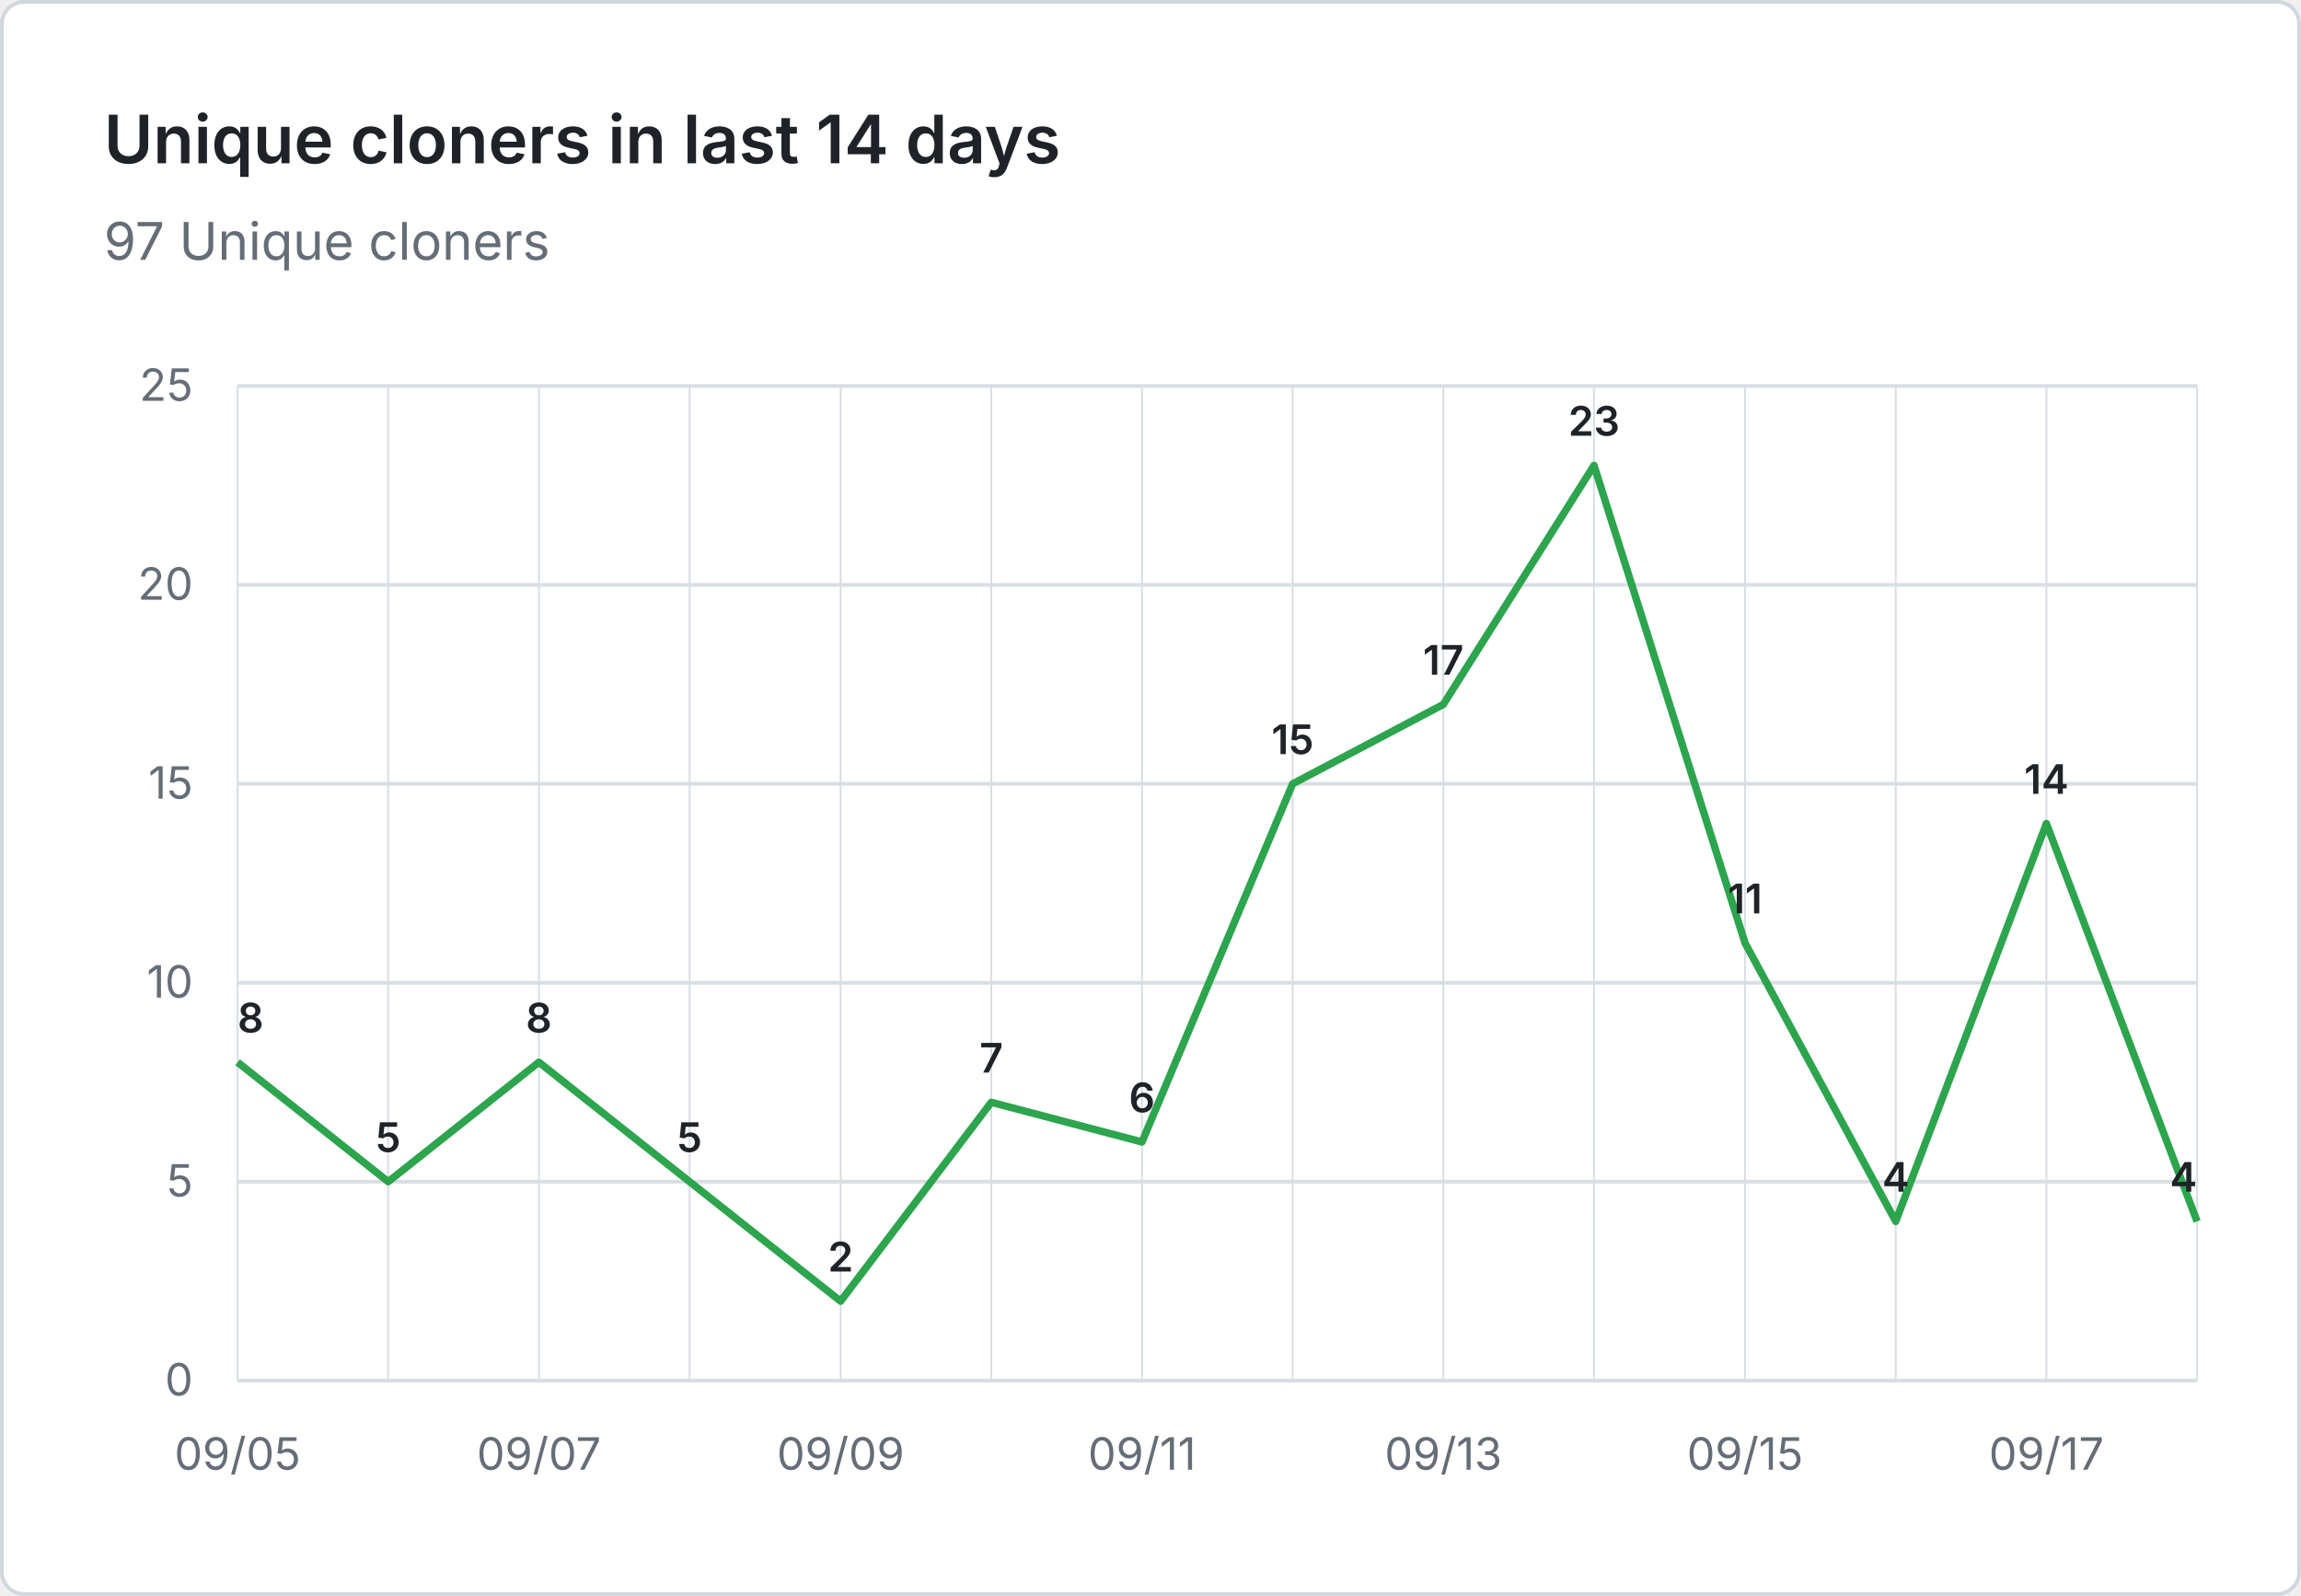
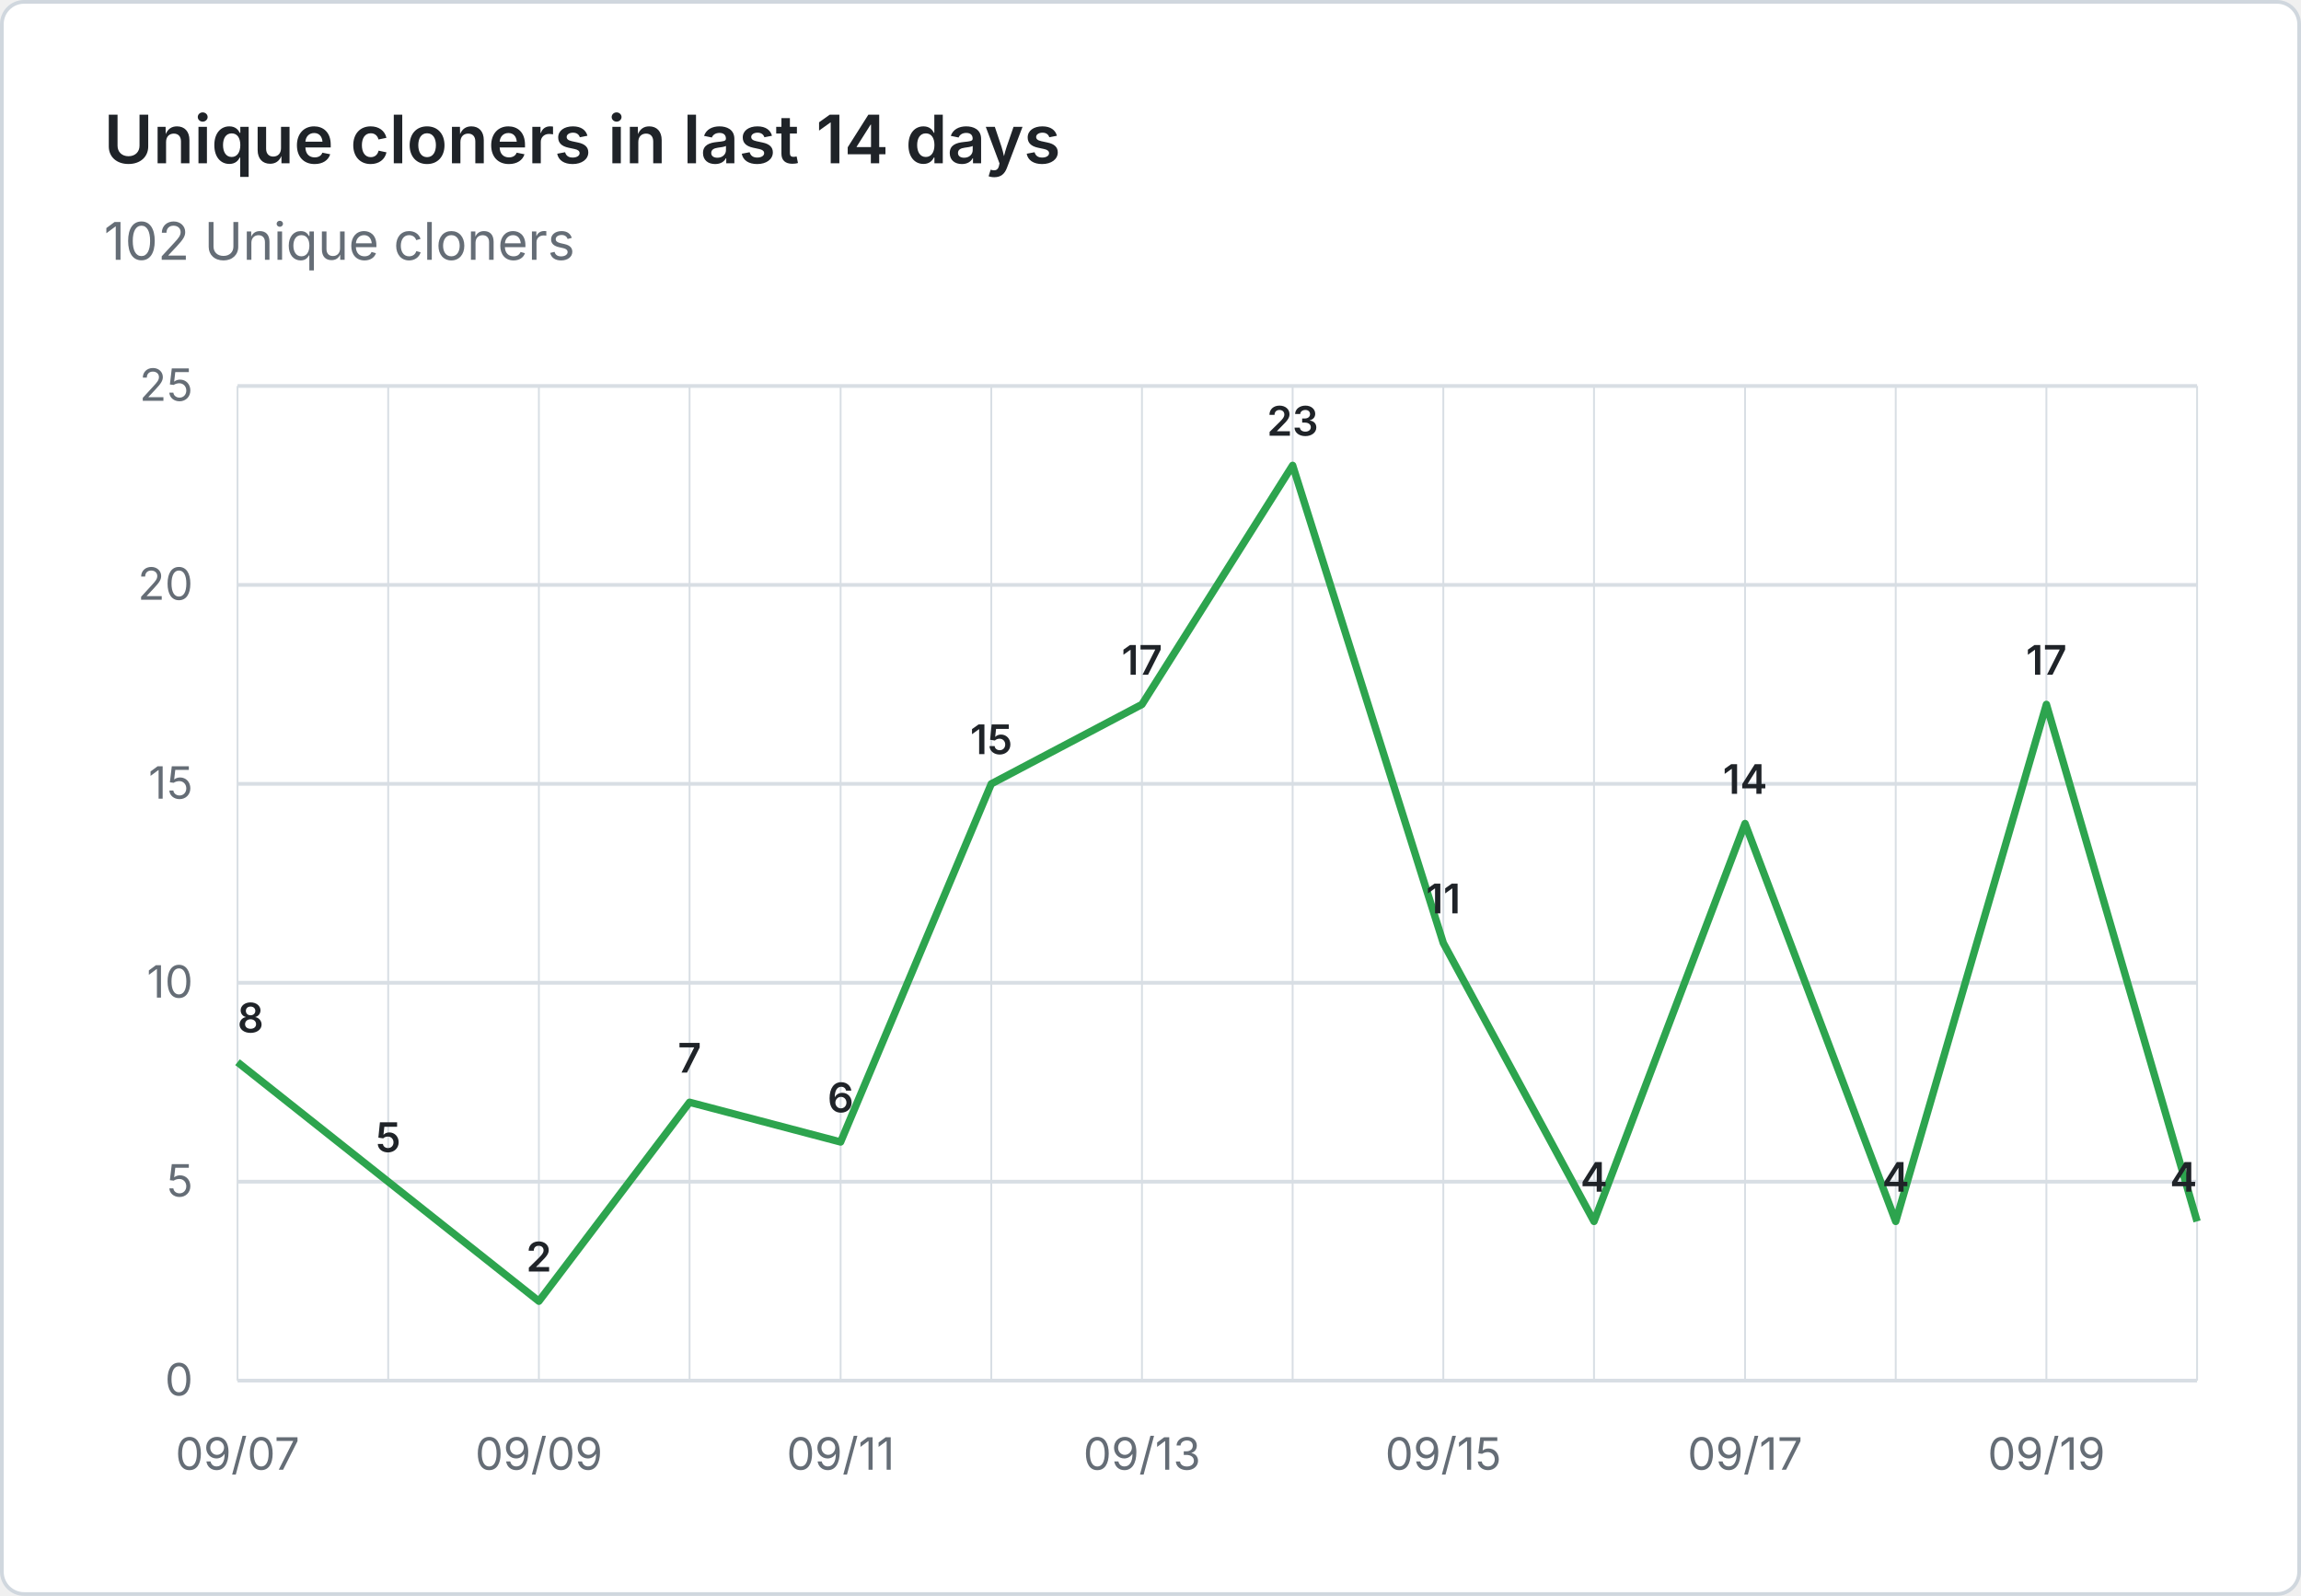
- <svg xmlns="http://www.w3.org/2000/svg" viewBox="0 0 620 430" width="620" height="430" role="img" aria-label="Unique cloners in last 14 days: 97 Unique cloners">
+ <svg xmlns="http://www.w3.org/2000/svg" viewBox="0 0 620 430" width="620" height="430" role="img" aria-label="Unique cloners in last 14 days: 102 Unique cloners">
  <rect x="0.5" y="0.5" width="619" height="429" fill="#ffffff" stroke="#d0d7de" rx="6" />
  <g font-family="system-ui, -apple-system, 'Segoe UI', sans-serif">
    <text x="28" y="44" fill="#1f2328" font-size="18" font-weight="600">Unique cloners in last 14 days</text>
-     <text x="28" y="70" fill="#656d76" font-size="14">97 Unique cloners</text>
+     <text x="28" y="70" fill="#656d76" font-size="14">102 Unique cloners</text>
    <line x1="64" y1="372.0" x2="592" y2="372.0" stroke="#d8dee4" stroke-width="1" />
    <text x="52" y="376.0" text-anchor="end" fill="#656d76" font-size="12">0</text>
    <line x1="64" y1="318.4" x2="592" y2="318.4" stroke="#d8dee4" stroke-width="1" />
    <text x="52" y="322.4" text-anchor="end" fill="#656d76" font-size="12">5</text>
    <line x1="64" y1="264.8" x2="592" y2="264.8" stroke="#d8dee4" stroke-width="1" />
    <text x="52" y="268.8" text-anchor="end" fill="#656d76" font-size="12">10</text>
    <line x1="64" y1="211.2" x2="592" y2="211.2" stroke="#d8dee4" stroke-width="1" />
    <text x="52" y="215.2" text-anchor="end" fill="#656d76" font-size="12">15</text>
    <line x1="64" y1="157.6" x2="592" y2="157.6" stroke="#d8dee4" stroke-width="1" />
    <text x="52" y="161.6" text-anchor="end" fill="#656d76" font-size="12">20</text>
    <line x1="64" y1="104.0" x2="592" y2="104.0" stroke="#d8dee4" stroke-width="1" />
    <text x="52" y="108.0" text-anchor="end" fill="#656d76" font-size="12">25</text>
    <line x1="64.0" y1="104" x2="64.0" y2="372" stroke="#d8dee4" stroke-width="0.5" />
    <line x1="104.6" y1="104" x2="104.6" y2="372" stroke="#d8dee4" stroke-width="0.5" />
    <line x1="145.2" y1="104" x2="145.2" y2="372" stroke="#d8dee4" stroke-width="0.5" />
    <line x1="185.8" y1="104" x2="185.8" y2="372" stroke="#d8dee4" stroke-width="0.5" />
    <line x1="226.5" y1="104" x2="226.5" y2="372" stroke="#d8dee4" stroke-width="0.5" />
    <line x1="267.1" y1="104" x2="267.1" y2="372" stroke="#d8dee4" stroke-width="0.5" />
    <line x1="307.7" y1="104" x2="307.7" y2="372" stroke="#d8dee4" stroke-width="0.5" />
    <line x1="348.3" y1="104" x2="348.3" y2="372" stroke="#d8dee4" stroke-width="0.5" />
    <line x1="388.9" y1="104" x2="388.9" y2="372" stroke="#d8dee4" stroke-width="0.5" />
    <line x1="429.5" y1="104" x2="429.5" y2="372" stroke="#d8dee4" stroke-width="0.5" />
    <line x1="470.2" y1="104" x2="470.2" y2="372" stroke="#d8dee4" stroke-width="0.5" />
    <line x1="510.8" y1="104" x2="510.8" y2="372" stroke="#d8dee4" stroke-width="0.5" />
    <line x1="551.4" y1="104" x2="551.4" y2="372" stroke="#d8dee4" stroke-width="0.5" />
    <line x1="592.0" y1="104" x2="592.0" y2="372" stroke="#d8dee4" stroke-width="0.5" />
-     <text x="64.0" y="396" text-anchor="middle" fill="#656d76" font-size="12">09/05</text>
-     <text x="145.2" y="396" text-anchor="middle" fill="#656d76" font-size="12">09/07</text>
-     <text x="226.5" y="396" text-anchor="middle" fill="#656d76" font-size="12">09/09</text>
-     <text x="307.7" y="396" text-anchor="middle" fill="#656d76" font-size="12">09/11</text>
-     <text x="388.9" y="396" text-anchor="middle" fill="#656d76" font-size="12">09/13</text>
-     <text x="470.2" y="396" text-anchor="middle" fill="#656d76" font-size="12">09/15</text>
-     <text x="551.4" y="396" text-anchor="middle" fill="#656d76" font-size="12">09/17</text>
-     <path d="M 64.0 286.2 L 104.6 318.4 L 145.2 286.2 L 185.8 318.4 L 226.5 350.6 L 267.1 297.0 L 307.7 307.7 L 348.3 211.2 L 388.9 189.8 L 429.5 125.4 L 470.2 254.1 L 510.8 329.1 L 551.4 221.9 L 592.0 329.1" fill="none" stroke="#2da44e" stroke-width="2" stroke-linejoin="round" />
+     <text x="64.0" y="396" text-anchor="middle" fill="#656d76" font-size="12">09/07</text>
+     <text x="145.2" y="396" text-anchor="middle" fill="#656d76" font-size="12">09/09</text>
+     <text x="226.5" y="396" text-anchor="middle" fill="#656d76" font-size="12">09/11</text>
+     <text x="307.7" y="396" text-anchor="middle" fill="#656d76" font-size="12">09/13</text>
+     <text x="388.9" y="396" text-anchor="middle" fill="#656d76" font-size="12">09/15</text>
+     <text x="470.2" y="396" text-anchor="middle" fill="#656d76" font-size="12">09/17</text>
+     <text x="551.4" y="396" text-anchor="middle" fill="#656d76" font-size="12">09/19</text>
+     <path d="M 64.0 286.2 L 104.6 318.4 L 145.2 350.6 L 185.8 297.0 L 226.5 307.7 L 267.1 211.2 L 307.7 189.8 L 348.3 125.4 L 388.9 254.1 L 429.5 329.1 L 470.2 221.9 L 510.8 329.1 L 551.4 189.8 L 592.0 329.1" fill="none" stroke="#2da44e" stroke-width="2" stroke-linejoin="round" />
    <text x="64.0" y="278.2" text-anchor="start" fill="#1f2328" font-size="11" font-weight="600">8</text>
    <text x="104.6" y="310.4" text-anchor="middle" fill="#1f2328" font-size="11" font-weight="600">5</text>
-     <text x="145.2" y="278.2" text-anchor="middle" fill="#1f2328" font-size="11" font-weight="600">8</text>
-     <text x="185.8" y="310.4" text-anchor="middle" fill="#1f2328" font-size="11" font-weight="600">5</text>
-     <text x="226.5" y="342.6" text-anchor="middle" fill="#1f2328" font-size="11" font-weight="600">2</text>
-     <text x="267.1" y="289.0" text-anchor="middle" fill="#1f2328" font-size="11" font-weight="600">7</text>
-     <text x="307.7" y="299.7" text-anchor="middle" fill="#1f2328" font-size="11" font-weight="600">6</text>
-     <text x="348.3" y="203.2" text-anchor="middle" fill="#1f2328" font-size="11" font-weight="600">15</text>
-     <text x="388.9" y="181.8" text-anchor="middle" fill="#1f2328" font-size="11" font-weight="600">17</text>
-     <text x="429.5" y="117.4" text-anchor="middle" fill="#1f2328" font-size="11" font-weight="600">23</text>
-     <text x="470.2" y="246.1" text-anchor="middle" fill="#1f2328" font-size="11" font-weight="600">11</text>
+     <text x="145.2" y="342.6" text-anchor="middle" fill="#1f2328" font-size="11" font-weight="600">2</text>
+     <text x="185.8" y="289.0" text-anchor="middle" fill="#1f2328" font-size="11" font-weight="600">7</text>
+     <text x="226.5" y="299.7" text-anchor="middle" fill="#1f2328" font-size="11" font-weight="600">6</text>
+     <text x="267.1" y="203.2" text-anchor="middle" fill="#1f2328" font-size="11" font-weight="600">15</text>
+     <text x="307.7" y="181.8" text-anchor="middle" fill="#1f2328" font-size="11" font-weight="600">17</text>
+     <text x="348.3" y="117.4" text-anchor="middle" fill="#1f2328" font-size="11" font-weight="600">23</text>
+     <text x="388.9" y="246.1" text-anchor="middle" fill="#1f2328" font-size="11" font-weight="600">11</text>
+     <text x="429.5" y="321.1" text-anchor="middle" fill="#1f2328" font-size="11" font-weight="600">4</text>
+     <text x="470.2" y="213.9" text-anchor="middle" fill="#1f2328" font-size="11" font-weight="600">14</text>
    <text x="510.8" y="321.1" text-anchor="middle" fill="#1f2328" font-size="11" font-weight="600">4</text>
-     <text x="551.4" y="213.9" text-anchor="middle" fill="#1f2328" font-size="11" font-weight="600">14</text>
+     <text x="551.4" y="181.8" text-anchor="middle" fill="#1f2328" font-size="11" font-weight="600">17</text>
    <text x="592.0" y="321.1" text-anchor="end" fill="#1f2328" font-size="11" font-weight="600">4</text>
  </g>
</svg>
